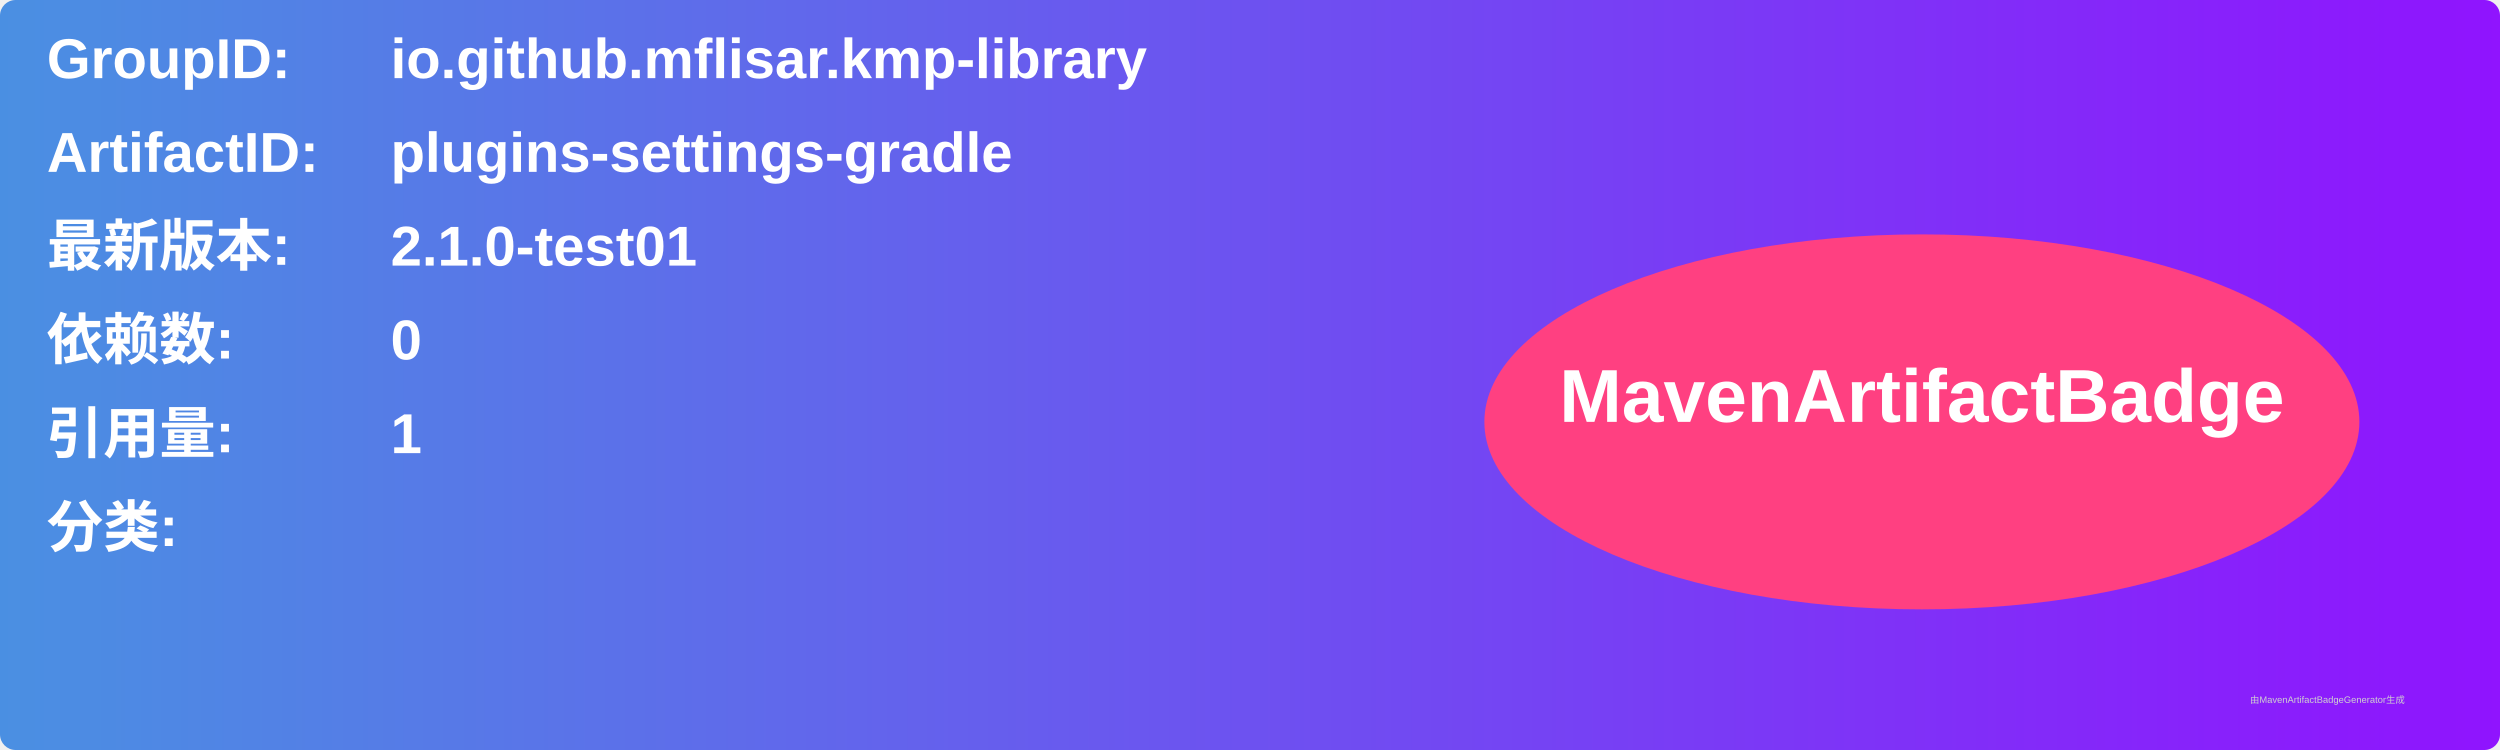
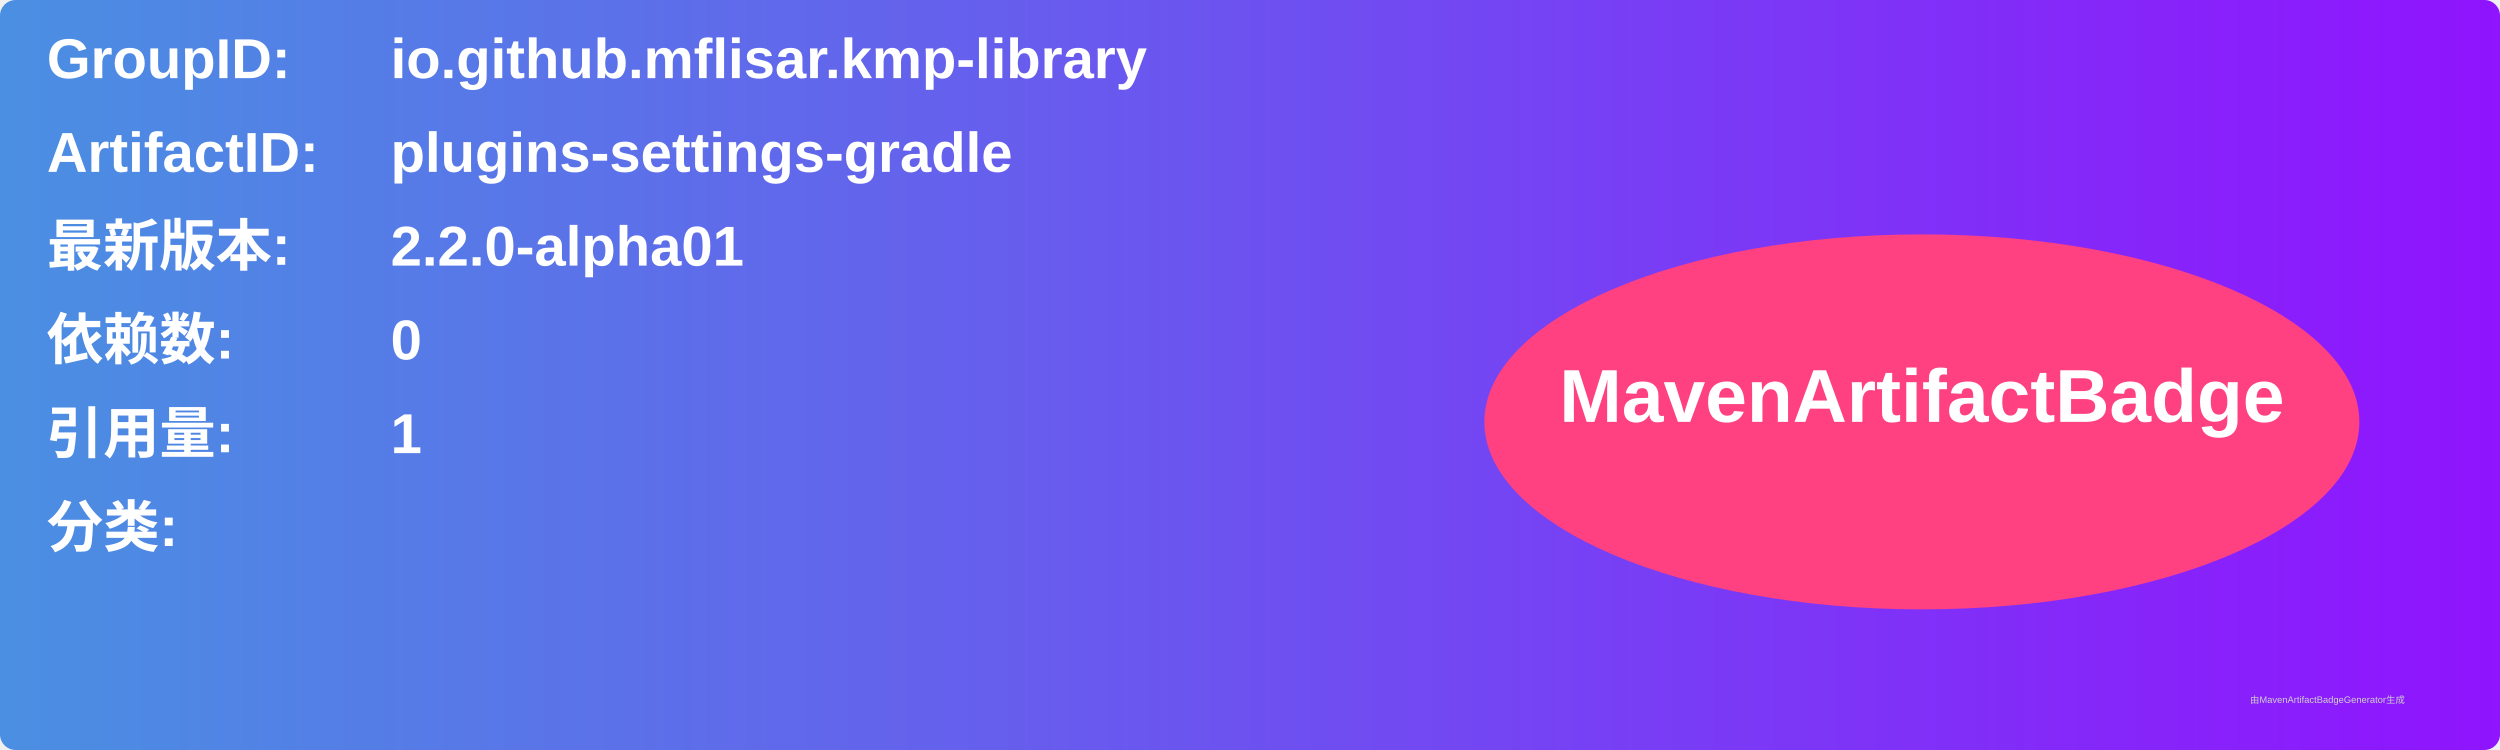
<svg xmlns="http://www.w3.org/2000/svg" width="800" height="240" viewBox="0 0 800 240">
  <linearGradient id="grad" x1="0%" y1="0%" x2="100%" y2="0%">
    <stop offset="0%" stop-color="#4a90e2" />
    <stop offset="100%" stop-color="#9013fe" />
  </linearGradient>
  <rect width="100%" height="100%" rx="5" ry="5" fill="url(#grad)" />
  <g transform="translate(15, 15)">
    <text x="0" y="10" font-family="Arial" font-size="18" fill="white" font-weight="bold" width="260">GroupID:</text>
    <text x="110" y="10" font-family="Arial" font-size="18" fill="white" font-weight="bold" width="460">io.github.mflisar.kmp-library</text>
    <text x="0" y="40" font-family="Arial" font-size="18" fill="white" font-weight="bold" width="260">ArtifactID:</text>
    <text x="110" y="40" font-family="Arial" font-size="18" fill="white" font-weight="bold" width="460">plugins-settings-gradle</text>
    <text x="0" y="70" font-family="Arial" font-size="18" fill="white" font-weight="bold">最新版本:</text>
    <text x="110" y="70" font-family="Arial" font-size="18" fill="white" font-weight="bold">
-       <tspan font-weight="bold">2.1.0-test01</tspan>
+       <tspan font-weight="bold">2.2.0-alpha01</tspan>
    </text>
    <text x="0" y="100" font-family="Arial" font-size="18" fill="white" font-weight="bold">依赖数: </text>
    <text x="110" y="100" font-family="Arial" font-size="18" fill="white">
      <tspan font-weight="bold">0</tspan>
    </text>
    <text x="0" y="130" font-family="Arial" font-size="18" fill="white" font-weight="bold">引用量: </text>
    <text x="110" y="130" font-family="Arial" font-size="18" fill="white">
      <tspan font-weight="bold">1</tspan>
    </text>
    <text x="0" y="160" font-family="Arial" font-size="18" fill="white" font-weight="bold">分类:</text>
    <text x="10" y="190" font-family="Arial" font-size="10" fill="white">
      <tspan font-weight="bold" />
    </text>
    <ellipse cx="600" cy="120" rx="140" ry="60" fill="#ff4081" />
    <text x="600" y="120" text-anchor="middle" font-family="Arial" font-size="24" fill="white" font-weight="bold">MavenArtifactBadge</text>
  </g>
  <text x="720" y="225" font-family="Arial" font-size="3" fill="#d0d0d0">由MavenArtifactBadgeGenerator生成</text>
</svg>
